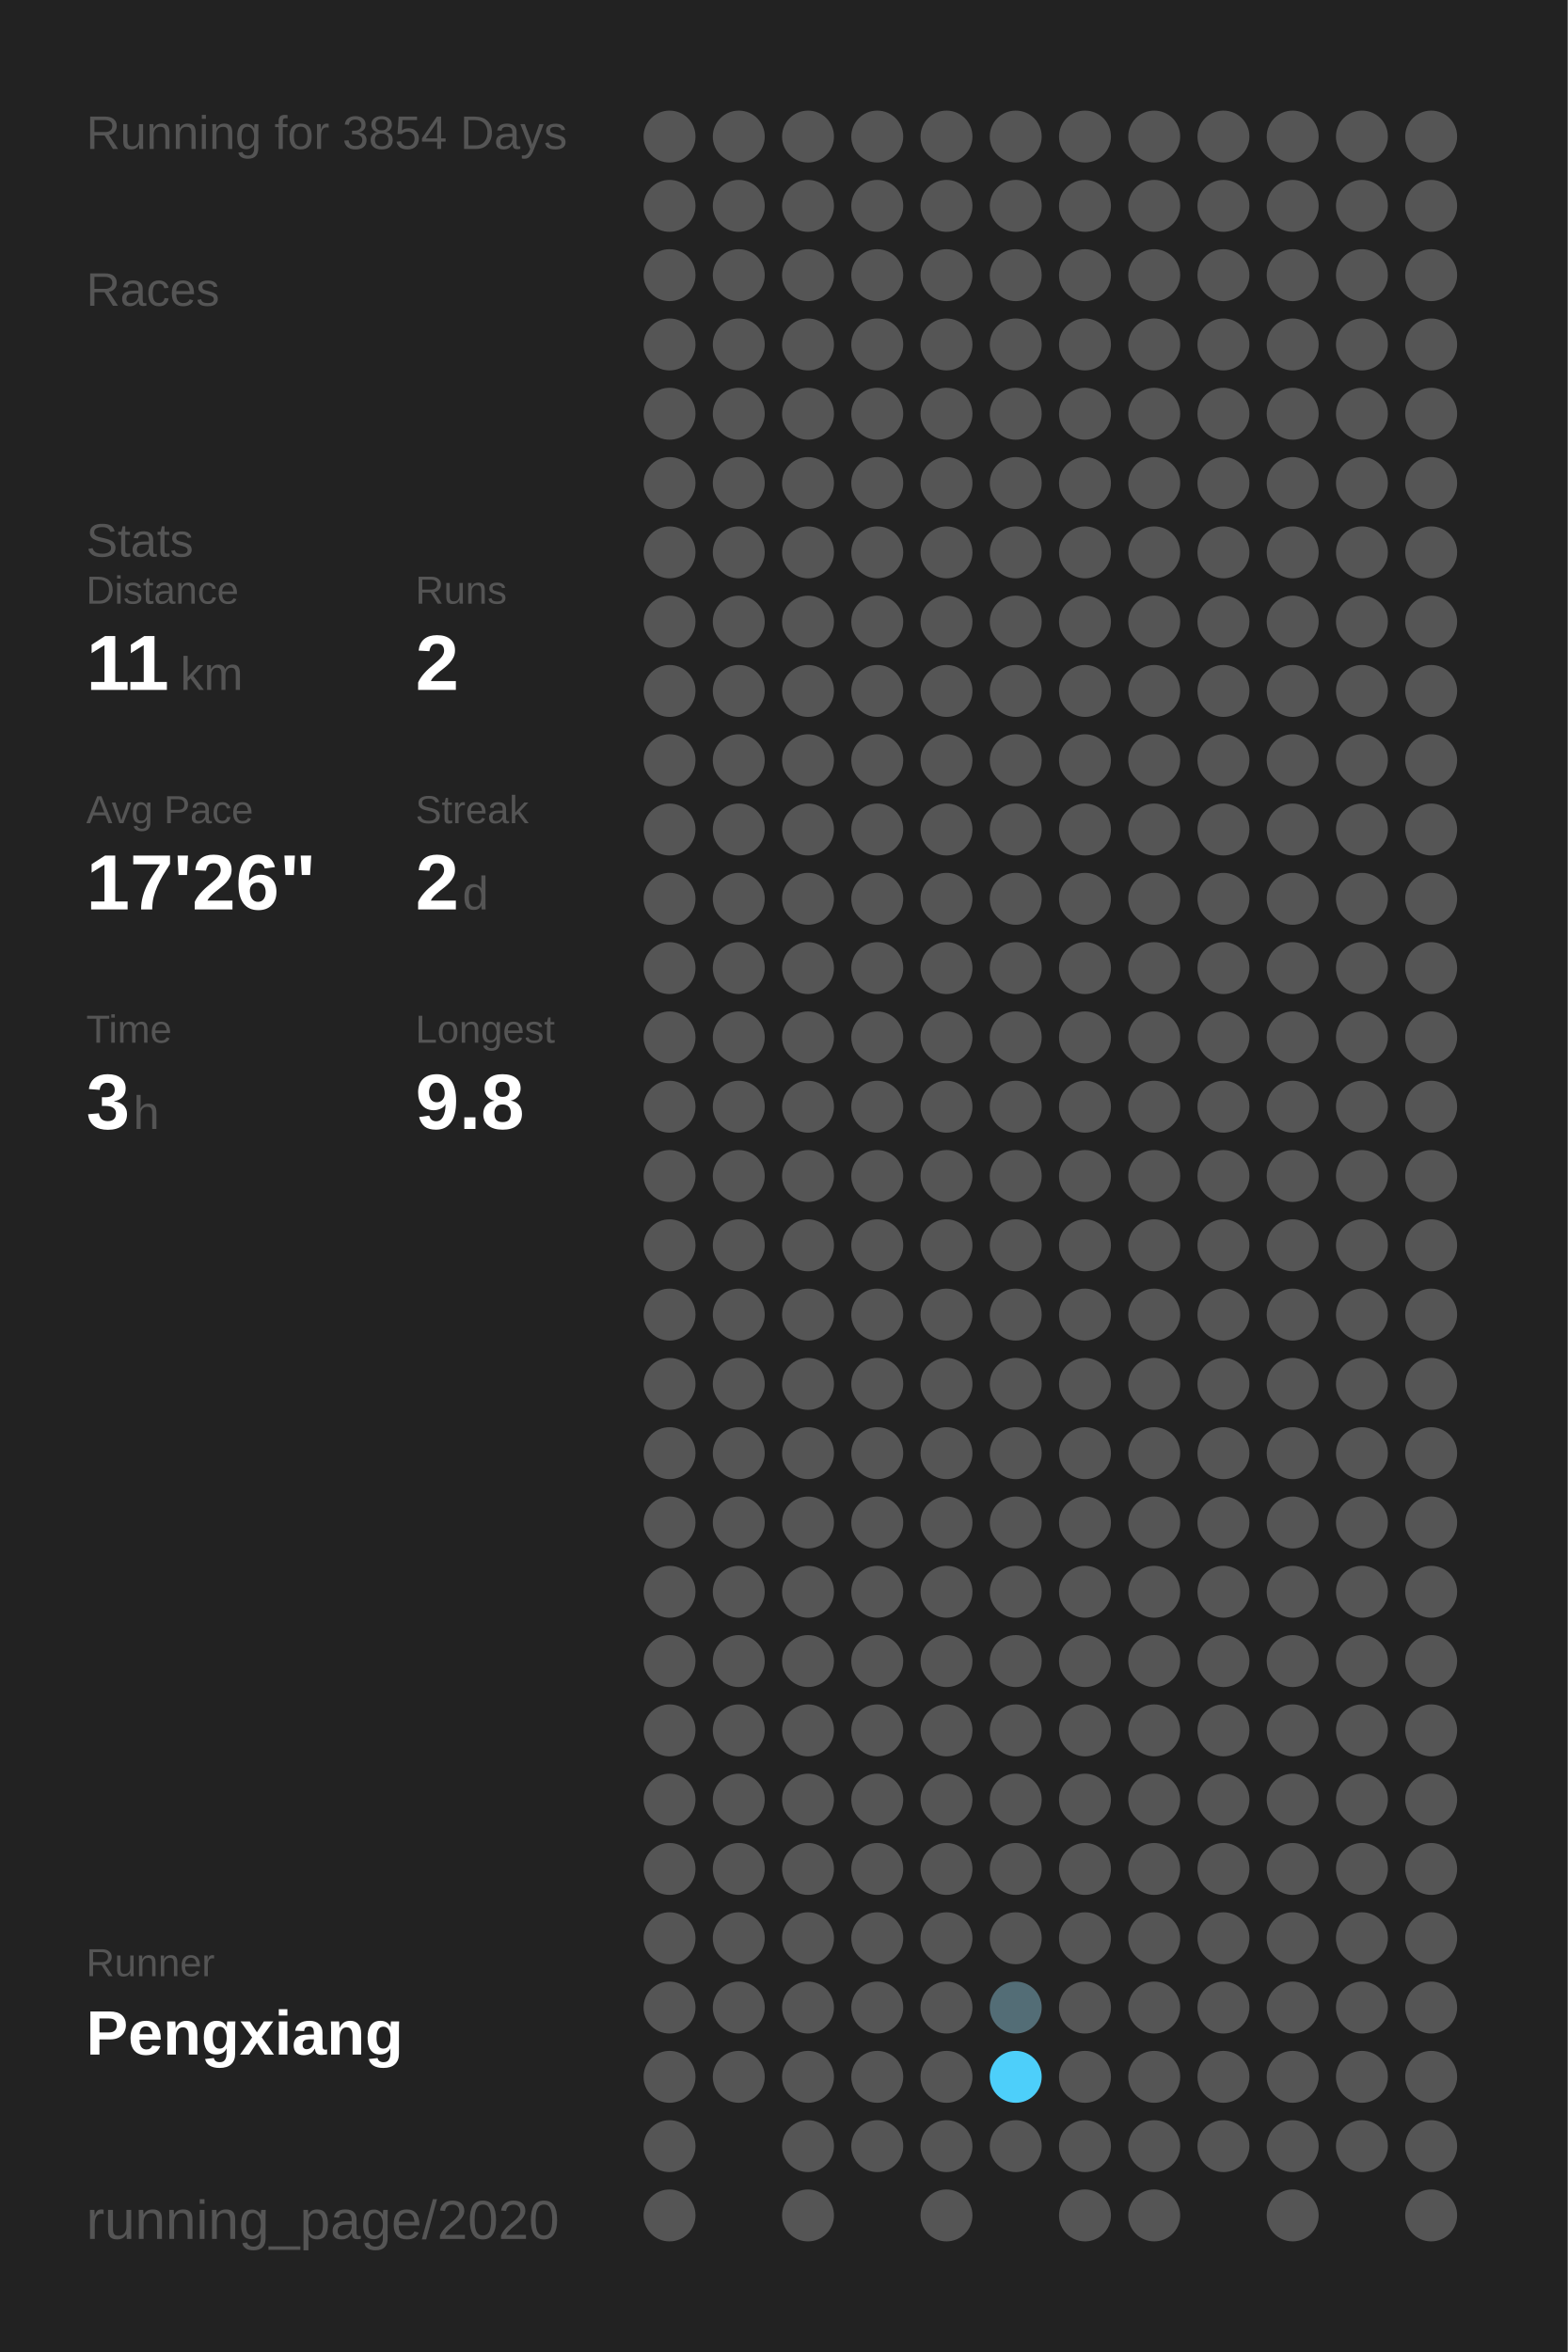
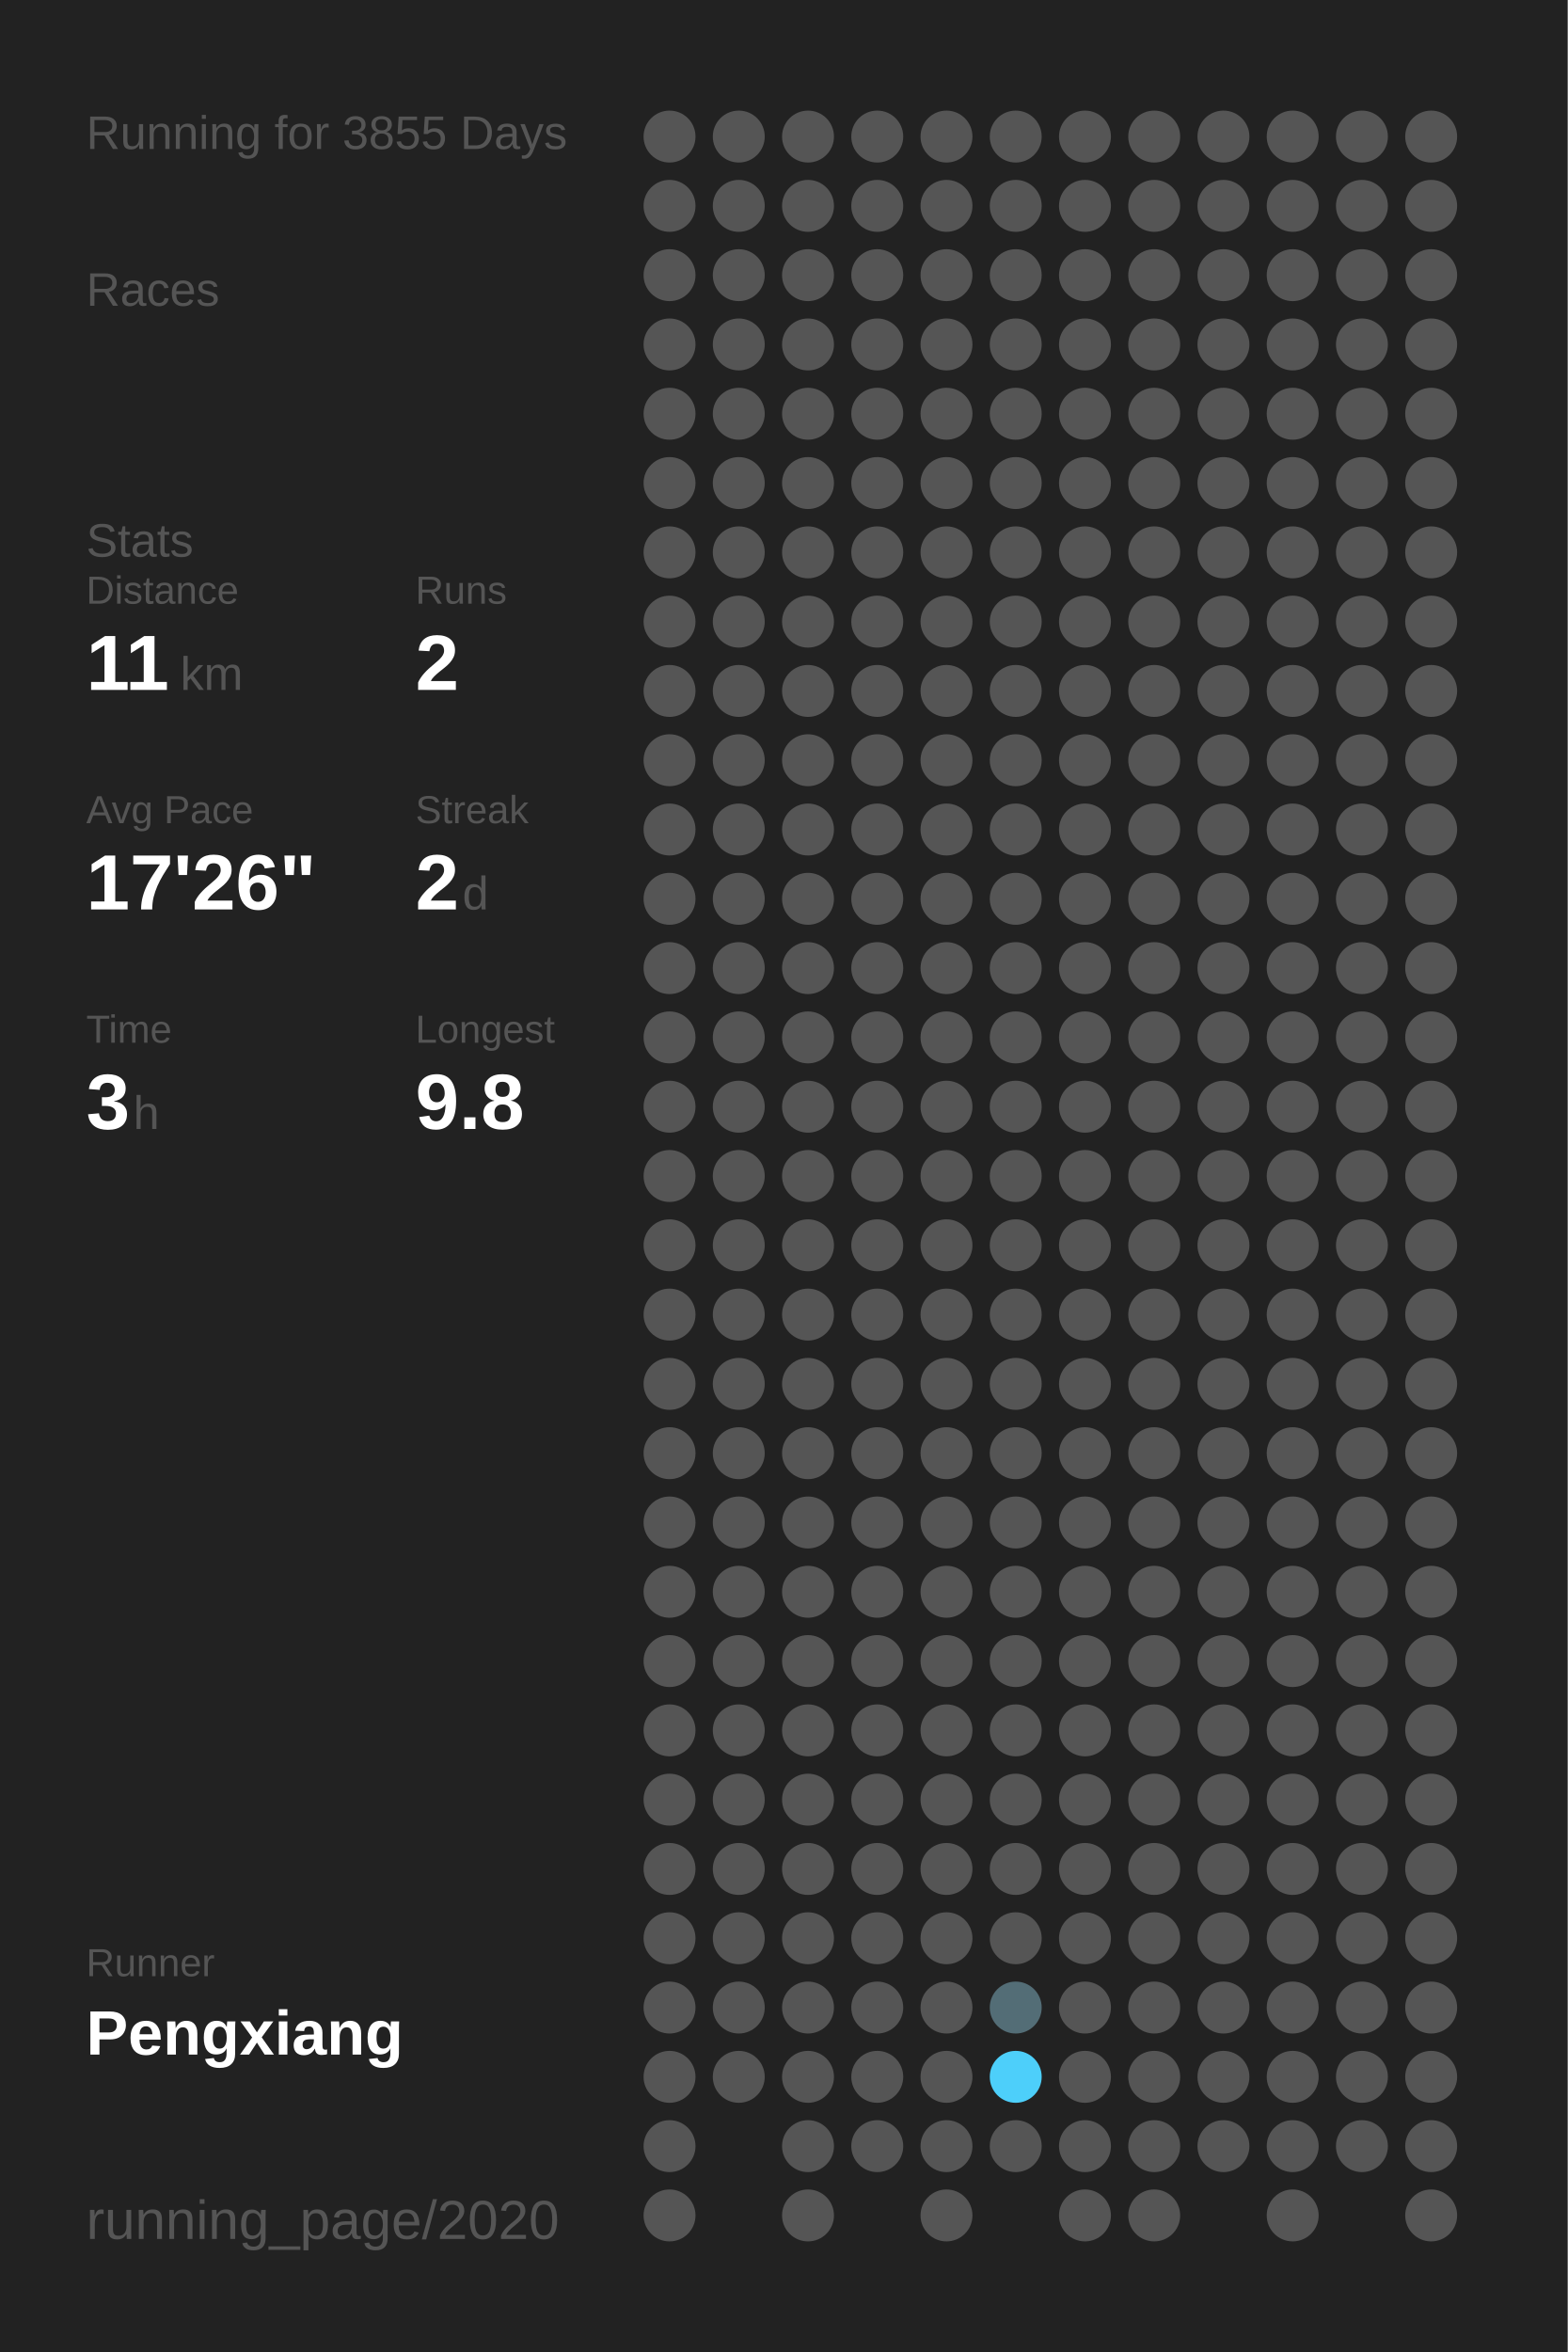
<svg xmlns="http://www.w3.org/2000/svg" baseProfile="full" height="300mm" version="1.1" viewBox="0,0,200,300" width="200mm">
  <defs />
  <rect fill="#222222" height="300" width="200" x="0" y="0" />
-   <text fill="#555555" style="font-size:6px; font-family:Arial;" x="11" y="19">Running for 3854 Days</text>
+   <text fill="#555555" style="font-size:6px; font-family:Arial;" x="11" y="19">Running for 3855 Days</text>
  <text fill="#555555" style="font-size:6px; font-family:Arial;" x="11" y="39">Races</text>
  <text fill="#555555" style="font-size:6px; font-family:Arial;" x="11" y="71">Stats</text>
  <text fill="#555555" style="font-size:5px; font-family:Arial;" x="11" y="77">Distance</text>
  <text fill="#FFFFFF" style="font-size:10px; font-family:Arial; font-weight:bold;" x="11" y="88">11</text>
  <text fill="#555555" style="font-size:6px; font-family:Arial;" x="23" y="88">km</text>
  <text fill="#555555" style="font-size:5px; font-family:Arial;" x="53" y="77">Runs</text>
  <text fill="#FFFFFF" style="font-size:10px; font-family:Arial; font-weight:bold;" x="53" y="88">2</text>
  <text fill="#555555" style="font-size:5px; font-family:Arial;" x="11" y="105">Avg Pace</text>
  <text fill="#FFFFFF" style="font-size:10px; font-family:Arial; font-weight:bold;" x="11" y="116">17'26"</text>
  <text fill="#555555" style="font-size:5px; font-family:Arial;" x="53" y="105">Streak</text>
  <text fill="#FFFFFF" style="font-size:10px; font-family:Arial; font-weight:bold;" x="53" y="116">2</text>
  <text fill="#555555" style="font-size:6px; font-family:Arial;" x="59" y="116">d</text>
  <text fill="#555555" style="font-size:5px; font-family:Arial;" x="11" y="133">Time</text>
  <text fill="#FFFFFF" style="font-size:10px; font-family:Arial; font-weight:bold;" x="11" y="144">3</text>
  <text fill="#555555" style="font-size:6px; font-family:Arial;" x="17" y="144">h</text>
  <text fill="#555555" style="font-size:5px; font-family:Arial;" x="53" y="133">Longest</text>
  <text fill="#FFFFFF" style="font-size:10px; font-family:Arial; font-weight:bold;" x="53" y="144">9.8</text>
  <text fill="#555555" style="font-size:5px; font-family:Arial;" x="11" y="252.065">Runner</text>
  <text fill="#FFFFFF" style="font-size:8px; font-family:Arial; font-weight:bold;" x="11" y="262.065">Pengxiang</text>
  <text fill="#555555" style="font-size:7px; font-family:Arial;" x="11" y="285.581">running_page/2020</text>
  <circle cx="85.417" cy="17.419" fill="#555555" r="3.312" />
  <circle cx="85.417" cy="26.258" fill="#555555" r="3.312" />
  <circle cx="85.417" cy="35.097" fill="#555555" r="3.312" />
  <circle cx="85.417" cy="43.935" fill="#555555" r="3.312" />
  <circle cx="85.417" cy="52.774" fill="#555555" r="3.312" />
  <circle cx="85.417" cy="61.613" fill="#555555" r="3.312" />
  <circle cx="85.417" cy="70.452" fill="#555555" r="3.312" />
  <circle cx="85.417" cy="79.29" fill="#555555" r="3.312" />
  <circle cx="85.417" cy="88.129" fill="#555555" r="3.312" />
  <circle cx="85.417" cy="96.968" fill="#555555" r="3.312" />
  <circle cx="85.417" cy="105.806" fill="#555555" r="3.312" />
  <circle cx="85.417" cy="114.645" fill="#555555" r="3.312" />
  <circle cx="85.417" cy="123.484" fill="#555555" r="3.312" />
  <circle cx="85.417" cy="132.323" fill="#555555" r="3.312" />
  <circle cx="85.417" cy="141.161" fill="#555555" r="3.312" />
  <circle cx="85.417" cy="150" fill="#555555" r="3.312" />
  <circle cx="85.417" cy="158.839" fill="#555555" r="3.312" />
  <circle cx="85.417" cy="167.677" fill="#555555" r="3.312" />
  <circle cx="85.417" cy="176.516" fill="#555555" r="3.312" />
  <circle cx="85.417" cy="185.355" fill="#555555" r="3.312" />
  <circle cx="85.417" cy="194.194" fill="#555555" r="3.312" />
  <circle cx="85.417" cy="203.032" fill="#555555" r="3.312" />
  <circle cx="85.417" cy="211.871" fill="#555555" r="3.312" />
  <circle cx="85.417" cy="220.71" fill="#555555" r="3.312" />
  <circle cx="85.417" cy="229.548" fill="#555555" r="3.312" />
  <circle cx="85.417" cy="238.387" fill="#555555" r="3.312" />
  <circle cx="85.417" cy="247.226" fill="#555555" r="3.312" />
  <circle cx="85.417" cy="256.065" fill="#555555" r="3.312" />
  <circle cx="85.417" cy="264.903" fill="#555555" r="3.312" />
  <circle cx="85.417" cy="273.742" fill="#555555" r="3.312" />
  <circle cx="85.417" cy="282.581" fill="#555555" r="3.312" />
  <circle cx="94.25" cy="17.419" fill="#555555" r="3.312" />
  <circle cx="94.25" cy="26.258" fill="#555555" r="3.312" />
  <circle cx="94.25" cy="35.097" fill="#555555" r="3.312" />
  <circle cx="94.25" cy="43.935" fill="#555555" r="3.312" />
  <circle cx="94.25" cy="52.774" fill="#555555" r="3.312" />
  <circle cx="94.25" cy="61.613" fill="#555555" r="3.312" />
  <circle cx="94.25" cy="70.452" fill="#555555" r="3.312" />
  <circle cx="94.25" cy="79.29" fill="#555555" r="3.312" />
  <circle cx="94.25" cy="88.129" fill="#555555" r="3.312" />
  <circle cx="94.25" cy="96.968" fill="#555555" r="3.312" />
  <circle cx="94.25" cy="105.806" fill="#555555" r="3.312" />
  <circle cx="94.25" cy="114.645" fill="#555555" r="3.312" />
  <circle cx="94.25" cy="123.484" fill="#555555" r="3.312" />
  <circle cx="94.25" cy="132.323" fill="#555555" r="3.312" />
  <circle cx="94.25" cy="141.161" fill="#555555" r="3.312" />
  <circle cx="94.25" cy="150" fill="#555555" r="3.312" />
  <circle cx="94.25" cy="158.839" fill="#555555" r="3.312" />
  <circle cx="94.25" cy="167.677" fill="#555555" r="3.312" />
  <circle cx="94.25" cy="176.516" fill="#555555" r="3.312" />
  <circle cx="94.25" cy="185.355" fill="#555555" r="3.312" />
  <circle cx="94.25" cy="194.194" fill="#555555" r="3.312" />
  <circle cx="94.25" cy="203.032" fill="#555555" r="3.312" />
  <circle cx="94.25" cy="211.871" fill="#555555" r="3.312" />
  <circle cx="94.25" cy="220.71" fill="#555555" r="3.312" />
  <circle cx="94.25" cy="229.548" fill="#555555" r="3.312" />
  <circle cx="94.25" cy="238.387" fill="#555555" r="3.312" />
  <circle cx="94.25" cy="247.226" fill="#555555" r="3.312" />
  <circle cx="94.25" cy="256.065" fill="#555555" r="3.312" />
  <circle cx="94.25" cy="264.903" fill="#555555" r="3.312" />
  <circle cx="103.083" cy="17.419" fill="#555555" r="3.312" />
  <circle cx="103.083" cy="26.258" fill="#555555" r="3.312" />
  <circle cx="103.083" cy="35.097" fill="#555555" r="3.312" />
  <circle cx="103.083" cy="43.935" fill="#555555" r="3.312" />
  <circle cx="103.083" cy="52.774" fill="#555555" r="3.312" />
  <circle cx="103.083" cy="61.613" fill="#555555" r="3.312" />
  <circle cx="103.083" cy="70.452" fill="#555555" r="3.312" />
  <circle cx="103.083" cy="79.29" fill="#555555" r="3.312" />
  <circle cx="103.083" cy="88.129" fill="#555555" r="3.312" />
  <circle cx="103.083" cy="96.968" fill="#555555" r="3.312" />
  <circle cx="103.083" cy="105.806" fill="#555555" r="3.312" />
  <circle cx="103.083" cy="114.645" fill="#555555" r="3.312" />
  <circle cx="103.083" cy="123.484" fill="#555555" r="3.312" />
  <circle cx="103.083" cy="132.323" fill="#555555" r="3.312" />
  <circle cx="103.083" cy="141.161" fill="#555555" r="3.312" />
  <circle cx="103.083" cy="150" fill="#555555" r="3.312" />
  <circle cx="103.083" cy="158.839" fill="#555555" r="3.312" />
  <circle cx="103.083" cy="167.677" fill="#555555" r="3.312" />
  <circle cx="103.083" cy="176.516" fill="#555555" r="3.312" />
  <circle cx="103.083" cy="185.355" fill="#555555" r="3.312" />
  <circle cx="103.083" cy="194.194" fill="#555555" r="3.312" />
  <circle cx="103.083" cy="203.032" fill="#555555" r="3.312" />
  <circle cx="103.083" cy="211.871" fill="#555555" r="3.312" />
  <circle cx="103.083" cy="220.71" fill="#555555" r="3.312" />
  <circle cx="103.083" cy="229.548" fill="#555555" r="3.312" />
  <circle cx="103.083" cy="238.387" fill="#555555" r="3.312" />
  <circle cx="103.083" cy="247.226" fill="#555555" r="3.312" />
  <circle cx="103.083" cy="256.065" fill="#555555" r="3.312" />
  <circle cx="103.083" cy="264.903" fill="#555555" r="3.312" />
  <circle cx="103.083" cy="273.742" fill="#555555" r="3.312" />
  <circle cx="103.083" cy="282.581" fill="#555555" r="3.312" />
  <circle cx="111.917" cy="17.419" fill="#555555" r="3.312" />
  <circle cx="111.917" cy="26.258" fill="#555555" r="3.312" />
  <circle cx="111.917" cy="35.097" fill="#555555" r="3.312" />
  <circle cx="111.917" cy="43.935" fill="#555555" r="3.312" />
  <circle cx="111.917" cy="52.774" fill="#555555" r="3.312" />
  <circle cx="111.917" cy="61.613" fill="#555555" r="3.312" />
  <circle cx="111.917" cy="70.452" fill="#555555" r="3.312" />
  <circle cx="111.917" cy="79.29" fill="#555555" r="3.312" />
  <circle cx="111.917" cy="88.129" fill="#555555" r="3.312" />
  <circle cx="111.917" cy="96.968" fill="#555555" r="3.312" />
  <circle cx="111.917" cy="105.806" fill="#555555" r="3.312" />
  <circle cx="111.917" cy="114.645" fill="#555555" r="3.312" />
  <circle cx="111.917" cy="123.484" fill="#555555" r="3.312" />
  <circle cx="111.917" cy="132.323" fill="#555555" r="3.312" />
  <circle cx="111.917" cy="141.161" fill="#555555" r="3.312" />
  <circle cx="111.917" cy="150" fill="#555555" r="3.312" />
  <circle cx="111.917" cy="158.839" fill="#555555" r="3.312" />
  <circle cx="111.917" cy="167.677" fill="#555555" r="3.312" />
  <circle cx="111.917" cy="176.516" fill="#555555" r="3.312" />
  <circle cx="111.917" cy="185.355" fill="#555555" r="3.312" />
  <circle cx="111.917" cy="194.194" fill="#555555" r="3.312" />
  <circle cx="111.917" cy="203.032" fill="#555555" r="3.312" />
  <circle cx="111.917" cy="211.871" fill="#555555" r="3.312" />
  <circle cx="111.917" cy="220.71" fill="#555555" r="3.312" />
  <circle cx="111.917" cy="229.548" fill="#555555" r="3.312" />
  <circle cx="111.917" cy="238.387" fill="#555555" r="3.312" />
  <circle cx="111.917" cy="247.226" fill="#555555" r="3.312" />
  <circle cx="111.917" cy="256.065" fill="#555555" r="3.312" />
  <circle cx="111.917" cy="264.903" fill="#555555" r="3.312" />
  <circle cx="111.917" cy="273.742" fill="#555555" r="3.312" />
  <circle cx="120.75" cy="17.419" fill="#555555" r="3.312" />
  <circle cx="120.75" cy="26.258" fill="#555555" r="3.312" />
  <circle cx="120.75" cy="35.097" fill="#555555" r="3.312" />
  <circle cx="120.75" cy="43.935" fill="#555555" r="3.312" />
  <circle cx="120.75" cy="52.774" fill="#555555" r="3.312" />
  <circle cx="120.75" cy="61.613" fill="#555555" r="3.312" />
  <circle cx="120.75" cy="70.452" fill="#555555" r="3.312" />
  <circle cx="120.75" cy="79.29" fill="#555555" r="3.312" />
  <circle cx="120.75" cy="88.129" fill="#555555" r="3.312" />
  <circle cx="120.75" cy="96.968" fill="#555555" r="3.312" />
  <circle cx="120.75" cy="105.806" fill="#555555" r="3.312" />
  <circle cx="120.75" cy="114.645" fill="#555555" r="3.312" />
  <circle cx="120.75" cy="123.484" fill="#555555" r="3.312" />
  <circle cx="120.75" cy="132.323" fill="#555555" r="3.312" />
  <circle cx="120.75" cy="141.161" fill="#555555" r="3.312" />
  <circle cx="120.75" cy="150" fill="#555555" r="3.312" />
  <circle cx="120.75" cy="158.839" fill="#555555" r="3.312" />
  <circle cx="120.75" cy="167.677" fill="#555555" r="3.312" />
  <circle cx="120.75" cy="176.516" fill="#555555" r="3.312" />
  <circle cx="120.75" cy="185.355" fill="#555555" r="3.312" />
  <circle cx="120.75" cy="194.194" fill="#555555" r="3.312" />
  <circle cx="120.75" cy="203.032" fill="#555555" r="3.312" />
  <circle cx="120.75" cy="211.871" fill="#555555" r="3.312" />
  <circle cx="120.75" cy="220.71" fill="#555555" r="3.312" />
  <circle cx="120.75" cy="229.548" fill="#555555" r="3.312" />
  <circle cx="120.75" cy="238.387" fill="#555555" r="3.312" />
  <circle cx="120.75" cy="247.226" fill="#555555" r="3.312" />
  <circle cx="120.75" cy="256.065" fill="#555555" r="3.312" />
  <circle cx="120.75" cy="264.903" fill="#555555" r="3.312" />
  <circle cx="120.75" cy="273.742" fill="#555555" r="3.312" />
  <circle cx="120.75" cy="282.581" fill="#555555" r="3.312" />
  <circle cx="129.583" cy="17.419" fill="#555555" r="3.312" />
  <circle cx="129.583" cy="26.258" fill="#555555" r="3.312" />
  <circle cx="129.583" cy="35.097" fill="#555555" r="3.312" />
  <circle cx="129.583" cy="43.935" fill="#555555" r="3.312" />
  <circle cx="129.583" cy="52.774" fill="#555555" r="3.312" />
  <circle cx="129.583" cy="61.613" fill="#555555" r="3.312" />
  <circle cx="129.583" cy="70.452" fill="#555555" r="3.312" />
  <circle cx="129.583" cy="79.29" fill="#555555" r="3.312" />
  <circle cx="129.583" cy="88.129" fill="#555555" r="3.312" />
  <circle cx="129.583" cy="96.968" fill="#555555" r="3.312" />
  <circle cx="129.583" cy="105.806" fill="#555555" r="3.312" />
  <circle cx="129.583" cy="114.645" fill="#555555" r="3.312" />
  <circle cx="129.583" cy="123.484" fill="#555555" r="3.312" />
  <circle cx="129.583" cy="132.323" fill="#555555" r="3.312" />
  <circle cx="129.583" cy="141.161" fill="#555555" r="3.312" />
  <circle cx="129.583" cy="150" fill="#555555" r="3.312" />
  <circle cx="129.583" cy="158.839" fill="#555555" r="3.312" />
  <circle cx="129.583" cy="167.677" fill="#555555" r="3.312" />
  <circle cx="129.583" cy="176.516" fill="#555555" r="3.312" />
  <circle cx="129.583" cy="185.355" fill="#555555" r="3.312" />
  <circle cx="129.583" cy="194.194" fill="#555555" r="3.312" />
  <circle cx="129.583" cy="203.032" fill="#555555" r="3.312" />
  <circle cx="129.583" cy="211.871" fill="#555555" r="3.312" />
  <circle cx="129.583" cy="220.71" fill="#555555" r="3.312" />
  <circle cx="129.583" cy="229.548" fill="#555555" r="3.312" />
  <circle cx="129.583" cy="238.387" fill="#555555" r="3.312" />
  <circle cx="129.583" cy="247.226" fill="#555555" r="3.312" />
  <circle cx="129.583" cy="256.065" fill="#536d76" r="3.312" />
  <circle cx="129.583" cy="264.903" fill="#4dcffa" r="3.312" />
  <circle cx="129.583" cy="273.742" fill="#555555" r="3.312" />
  <circle cx="138.417" cy="17.419" fill="#555555" r="3.312" />
  <circle cx="138.417" cy="26.258" fill="#555555" r="3.312" />
  <circle cx="138.417" cy="35.097" fill="#555555" r="3.312" />
  <circle cx="138.417" cy="43.935" fill="#555555" r="3.312" />
  <circle cx="138.417" cy="52.774" fill="#555555" r="3.312" />
  <circle cx="138.417" cy="61.613" fill="#555555" r="3.312" />
  <circle cx="138.417" cy="70.452" fill="#555555" r="3.312" />
  <circle cx="138.417" cy="79.29" fill="#555555" r="3.312" />
  <circle cx="138.417" cy="88.129" fill="#555555" r="3.312" />
  <circle cx="138.417" cy="96.968" fill="#555555" r="3.312" />
  <circle cx="138.417" cy="105.806" fill="#555555" r="3.312" />
  <circle cx="138.417" cy="114.645" fill="#555555" r="3.312" />
  <circle cx="138.417" cy="123.484" fill="#555555" r="3.312" />
  <circle cx="138.417" cy="132.323" fill="#555555" r="3.312" />
  <circle cx="138.417" cy="141.161" fill="#555555" r="3.312" />
  <circle cx="138.417" cy="150" fill="#555555" r="3.312" />
  <circle cx="138.417" cy="158.839" fill="#555555" r="3.312" />
  <circle cx="138.417" cy="167.677" fill="#555555" r="3.312" />
  <circle cx="138.417" cy="176.516" fill="#555555" r="3.312" />
  <circle cx="138.417" cy="185.355" fill="#555555" r="3.312" />
  <circle cx="138.417" cy="194.194" fill="#555555" r="3.312" />
  <circle cx="138.417" cy="203.032" fill="#555555" r="3.312" />
  <circle cx="138.417" cy="211.871" fill="#555555" r="3.312" />
  <circle cx="138.417" cy="220.71" fill="#555555" r="3.312" />
  <circle cx="138.417" cy="229.548" fill="#555555" r="3.312" />
  <circle cx="138.417" cy="238.387" fill="#555555" r="3.312" />
  <circle cx="138.417" cy="247.226" fill="#555555" r="3.312" />
  <circle cx="138.417" cy="256.065" fill="#555555" r="3.312" />
  <circle cx="138.417" cy="264.903" fill="#555555" r="3.312" />
  <circle cx="138.417" cy="273.742" fill="#555555" r="3.312" />
  <circle cx="138.417" cy="282.581" fill="#555555" r="3.312" />
  <circle cx="147.25" cy="17.419" fill="#555555" r="3.312" />
  <circle cx="147.25" cy="26.258" fill="#555555" r="3.312" />
  <circle cx="147.25" cy="35.097" fill="#555555" r="3.312" />
  <circle cx="147.25" cy="43.935" fill="#555555" r="3.312" />
  <circle cx="147.25" cy="52.774" fill="#555555" r="3.312" />
  <circle cx="147.25" cy="61.613" fill="#555555" r="3.312" />
  <circle cx="147.25" cy="70.452" fill="#555555" r="3.312" />
  <circle cx="147.25" cy="79.29" fill="#555555" r="3.312" />
  <circle cx="147.25" cy="88.129" fill="#555555" r="3.312" />
  <circle cx="147.25" cy="96.968" fill="#555555" r="3.312" />
  <circle cx="147.25" cy="105.806" fill="#555555" r="3.312" />
  <circle cx="147.25" cy="114.645" fill="#555555" r="3.312" />
  <circle cx="147.25" cy="123.484" fill="#555555" r="3.312" />
  <circle cx="147.25" cy="132.323" fill="#555555" r="3.312" />
  <circle cx="147.25" cy="141.161" fill="#555555" r="3.312" />
  <circle cx="147.25" cy="150" fill="#555555" r="3.312" />
  <circle cx="147.25" cy="158.839" fill="#555555" r="3.312" />
  <circle cx="147.25" cy="167.677" fill="#555555" r="3.312" />
  <circle cx="147.25" cy="176.516" fill="#555555" r="3.312" />
  <circle cx="147.25" cy="185.355" fill="#555555" r="3.312" />
  <circle cx="147.25" cy="194.194" fill="#555555" r="3.312" />
  <circle cx="147.25" cy="203.032" fill="#555555" r="3.312" />
  <circle cx="147.25" cy="211.871" fill="#555555" r="3.312" />
  <circle cx="147.25" cy="220.71" fill="#555555" r="3.312" />
  <circle cx="147.25" cy="229.548" fill="#555555" r="3.312" />
  <circle cx="147.25" cy="238.387" fill="#555555" r="3.312" />
  <circle cx="147.25" cy="247.226" fill="#555555" r="3.312" />
  <circle cx="147.25" cy="256.065" fill="#555555" r="3.312" />
  <circle cx="147.25" cy="264.903" fill="#555555" r="3.312" />
  <circle cx="147.25" cy="273.742" fill="#555555" r="3.312" />
  <circle cx="147.25" cy="282.581" fill="#555555" r="3.312" />
  <circle cx="156.083" cy="17.419" fill="#555555" r="3.312" />
  <circle cx="156.083" cy="26.258" fill="#555555" r="3.312" />
  <circle cx="156.083" cy="35.097" fill="#555555" r="3.312" />
  <circle cx="156.083" cy="43.935" fill="#555555" r="3.312" />
  <circle cx="156.083" cy="52.774" fill="#555555" r="3.312" />
  <circle cx="156.083" cy="61.613" fill="#555555" r="3.312" />
  <circle cx="156.083" cy="70.452" fill="#555555" r="3.312" />
  <circle cx="156.083" cy="79.29" fill="#555555" r="3.312" />
  <circle cx="156.083" cy="88.129" fill="#555555" r="3.312" />
  <circle cx="156.083" cy="96.968" fill="#555555" r="3.312" />
  <circle cx="156.083" cy="105.806" fill="#555555" r="3.312" />
  <circle cx="156.083" cy="114.645" fill="#555555" r="3.312" />
  <circle cx="156.083" cy="123.484" fill="#555555" r="3.312" />
  <circle cx="156.083" cy="132.323" fill="#555555" r="3.312" />
  <circle cx="156.083" cy="141.161" fill="#555555" r="3.312" />
  <circle cx="156.083" cy="150" fill="#555555" r="3.312" />
  <circle cx="156.083" cy="158.839" fill="#555555" r="3.312" />
  <circle cx="156.083" cy="167.677" fill="#555555" r="3.312" />
  <circle cx="156.083" cy="176.516" fill="#555555" r="3.312" />
  <circle cx="156.083" cy="185.355" fill="#555555" r="3.312" />
  <circle cx="156.083" cy="194.194" fill="#555555" r="3.312" />
  <circle cx="156.083" cy="203.032" fill="#555555" r="3.312" />
  <circle cx="156.083" cy="211.871" fill="#555555" r="3.312" />
  <circle cx="156.083" cy="220.71" fill="#555555" r="3.312" />
  <circle cx="156.083" cy="229.548" fill="#555555" r="3.312" />
  <circle cx="156.083" cy="238.387" fill="#555555" r="3.312" />
  <circle cx="156.083" cy="247.226" fill="#555555" r="3.312" />
  <circle cx="156.083" cy="256.065" fill="#555555" r="3.312" />
  <circle cx="156.083" cy="264.903" fill="#555555" r="3.312" />
  <circle cx="156.083" cy="273.742" fill="#555555" r="3.312" />
  <circle cx="164.917" cy="17.419" fill="#555555" r="3.312" />
  <circle cx="164.917" cy="26.258" fill="#555555" r="3.312" />
  <circle cx="164.917" cy="35.097" fill="#555555" r="3.312" />
  <circle cx="164.917" cy="43.935" fill="#555555" r="3.312" />
  <circle cx="164.917" cy="52.774" fill="#555555" r="3.312" />
  <circle cx="164.917" cy="61.613" fill="#555555" r="3.312" />
  <circle cx="164.917" cy="70.452" fill="#555555" r="3.312" />
  <circle cx="164.917" cy="79.29" fill="#555555" r="3.312" />
  <circle cx="164.917" cy="88.129" fill="#555555" r="3.312" />
  <circle cx="164.917" cy="96.968" fill="#555555" r="3.312" />
  <circle cx="164.917" cy="105.806" fill="#555555" r="3.312" />
  <circle cx="164.917" cy="114.645" fill="#555555" r="3.312" />
  <circle cx="164.917" cy="123.484" fill="#555555" r="3.312" />
  <circle cx="164.917" cy="132.323" fill="#555555" r="3.312" />
  <circle cx="164.917" cy="141.161" fill="#555555" r="3.312" />
  <circle cx="164.917" cy="150" fill="#555555" r="3.312" />
  <circle cx="164.917" cy="158.839" fill="#555555" r="3.312" />
  <circle cx="164.917" cy="167.677" fill="#555555" r="3.312" />
  <circle cx="164.917" cy="176.516" fill="#555555" r="3.312" />
  <circle cx="164.917" cy="185.355" fill="#555555" r="3.312" />
  <circle cx="164.917" cy="194.194" fill="#555555" r="3.312" />
  <circle cx="164.917" cy="203.032" fill="#555555" r="3.312" />
  <circle cx="164.917" cy="211.871" fill="#555555" r="3.312" />
  <circle cx="164.917" cy="220.71" fill="#555555" r="3.312" />
  <circle cx="164.917" cy="229.548" fill="#555555" r="3.312" />
  <circle cx="164.917" cy="238.387" fill="#555555" r="3.312" />
  <circle cx="164.917" cy="247.226" fill="#555555" r="3.312" />
  <circle cx="164.917" cy="256.065" fill="#555555" r="3.312" />
  <circle cx="164.917" cy="264.903" fill="#555555" r="3.312" />
  <circle cx="164.917" cy="273.742" fill="#555555" r="3.312" />
  <circle cx="164.917" cy="282.581" fill="#555555" r="3.312" />
  <circle cx="173.75" cy="17.419" fill="#555555" r="3.312" />
  <circle cx="173.75" cy="26.258" fill="#555555" r="3.312" />
  <circle cx="173.75" cy="35.097" fill="#555555" r="3.312" />
  <circle cx="173.75" cy="43.935" fill="#555555" r="3.312" />
  <circle cx="173.75" cy="52.774" fill="#555555" r="3.312" />
  <circle cx="173.75" cy="61.613" fill="#555555" r="3.312" />
  <circle cx="173.75" cy="70.452" fill="#555555" r="3.312" />
  <circle cx="173.75" cy="79.29" fill="#555555" r="3.312" />
  <circle cx="173.75" cy="88.129" fill="#555555" r="3.312" />
  <circle cx="173.75" cy="96.968" fill="#555555" r="3.312" />
  <circle cx="173.75" cy="105.806" fill="#555555" r="3.312" />
  <circle cx="173.75" cy="114.645" fill="#555555" r="3.312" />
  <circle cx="173.75" cy="123.484" fill="#555555" r="3.312" />
  <circle cx="173.75" cy="132.323" fill="#555555" r="3.312" />
  <circle cx="173.75" cy="141.161" fill="#555555" r="3.312" />
  <circle cx="173.75" cy="150" fill="#555555" r="3.312" />
  <circle cx="173.75" cy="158.839" fill="#555555" r="3.312" />
  <circle cx="173.75" cy="167.677" fill="#555555" r="3.312" />
  <circle cx="173.75" cy="176.516" fill="#555555" r="3.312" />
  <circle cx="173.75" cy="185.355" fill="#555555" r="3.312" />
  <circle cx="173.75" cy="194.194" fill="#555555" r="3.312" />
  <circle cx="173.75" cy="203.032" fill="#555555" r="3.312" />
  <circle cx="173.75" cy="211.871" fill="#555555" r="3.312" />
  <circle cx="173.75" cy="220.71" fill="#555555" r="3.312" />
  <circle cx="173.75" cy="229.548" fill="#555555" r="3.312" />
  <circle cx="173.75" cy="238.387" fill="#555555" r="3.312" />
  <circle cx="173.75" cy="247.226" fill="#555555" r="3.312" />
  <circle cx="173.75" cy="256.065" fill="#555555" r="3.312" />
  <circle cx="173.75" cy="264.903" fill="#555555" r="3.312" />
  <circle cx="173.75" cy="273.742" fill="#555555" r="3.312" />
  <circle cx="182.583" cy="17.419" fill="#555555" r="3.312" />
  <circle cx="182.583" cy="26.258" fill="#555555" r="3.312" />
  <circle cx="182.583" cy="35.097" fill="#555555" r="3.312" />
  <circle cx="182.583" cy="43.935" fill="#555555" r="3.312" />
  <circle cx="182.583" cy="52.774" fill="#555555" r="3.312" />
  <circle cx="182.583" cy="61.613" fill="#555555" r="3.312" />
  <circle cx="182.583" cy="70.452" fill="#555555" r="3.312" />
  <circle cx="182.583" cy="79.29" fill="#555555" r="3.312" />
  <circle cx="182.583" cy="88.129" fill="#555555" r="3.312" />
  <circle cx="182.583" cy="96.968" fill="#555555" r="3.312" />
  <circle cx="182.583" cy="105.806" fill="#555555" r="3.312" />
  <circle cx="182.583" cy="114.645" fill="#555555" r="3.312" />
  <circle cx="182.583" cy="123.484" fill="#555555" r="3.312" />
  <circle cx="182.583" cy="132.323" fill="#555555" r="3.312" />
  <circle cx="182.583" cy="141.161" fill="#555555" r="3.312" />
  <circle cx="182.583" cy="150" fill="#555555" r="3.312" />
  <circle cx="182.583" cy="158.839" fill="#555555" r="3.312" />
  <circle cx="182.583" cy="167.677" fill="#555555" r="3.312" />
  <circle cx="182.583" cy="176.516" fill="#555555" r="3.312" />
  <circle cx="182.583" cy="185.355" fill="#555555" r="3.312" />
  <circle cx="182.583" cy="194.194" fill="#555555" r="3.312" />
  <circle cx="182.583" cy="203.032" fill="#555555" r="3.312" />
  <circle cx="182.583" cy="211.871" fill="#555555" r="3.312" />
  <circle cx="182.583" cy="220.71" fill="#555555" r="3.312" />
  <circle cx="182.583" cy="229.548" fill="#555555" r="3.312" />
  <circle cx="182.583" cy="238.387" fill="#555555" r="3.312" />
  <circle cx="182.583" cy="247.226" fill="#555555" r="3.312" />
  <circle cx="182.583" cy="256.065" fill="#555555" r="3.312" />
  <circle cx="182.583" cy="264.903" fill="#555555" r="3.312" />
  <circle cx="182.583" cy="273.742" fill="#555555" r="3.312" />
  <circle cx="182.583" cy="282.581" fill="#555555" r="3.312" />
</svg>
